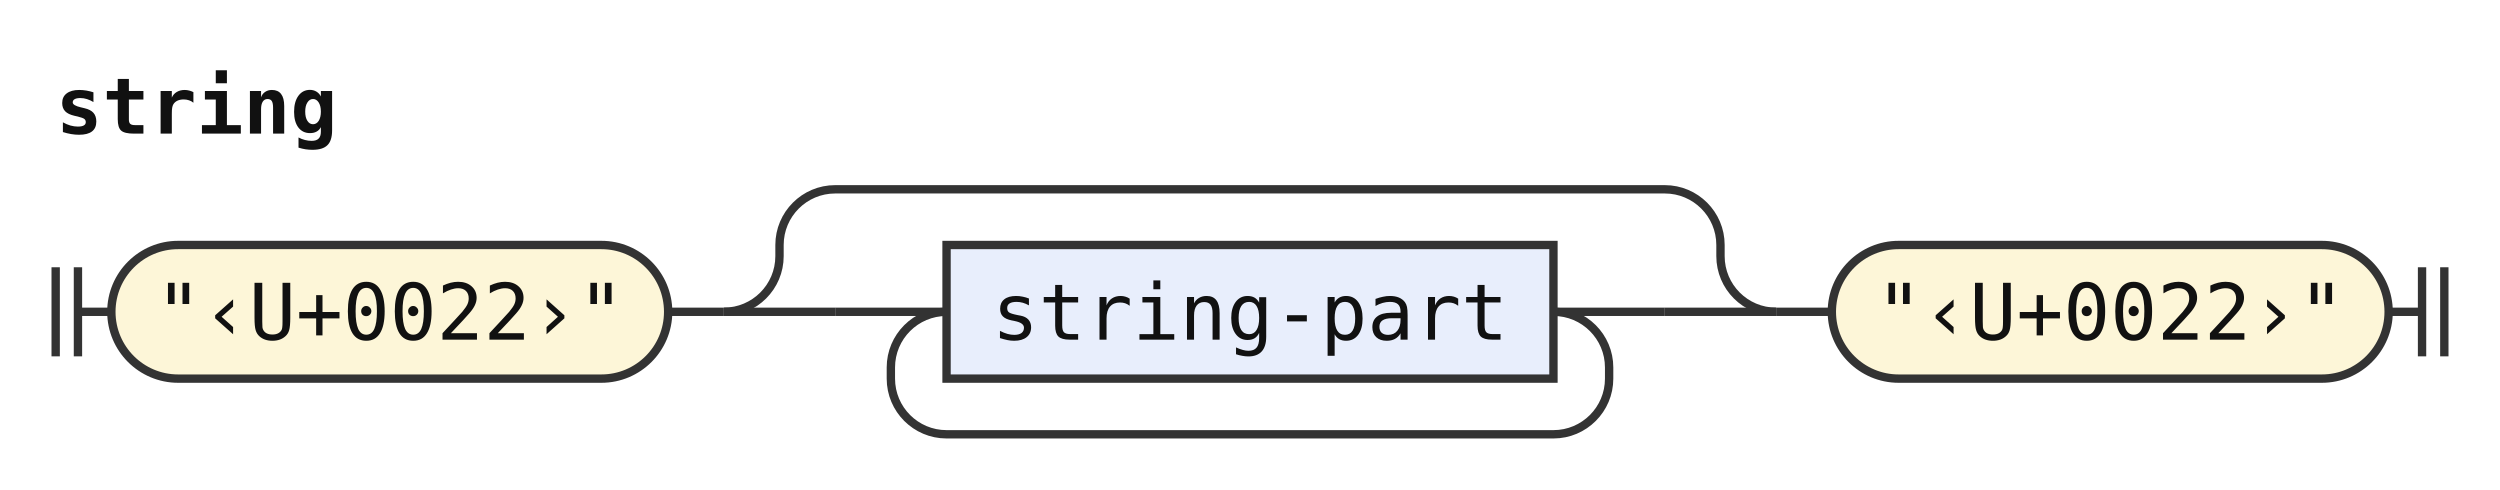
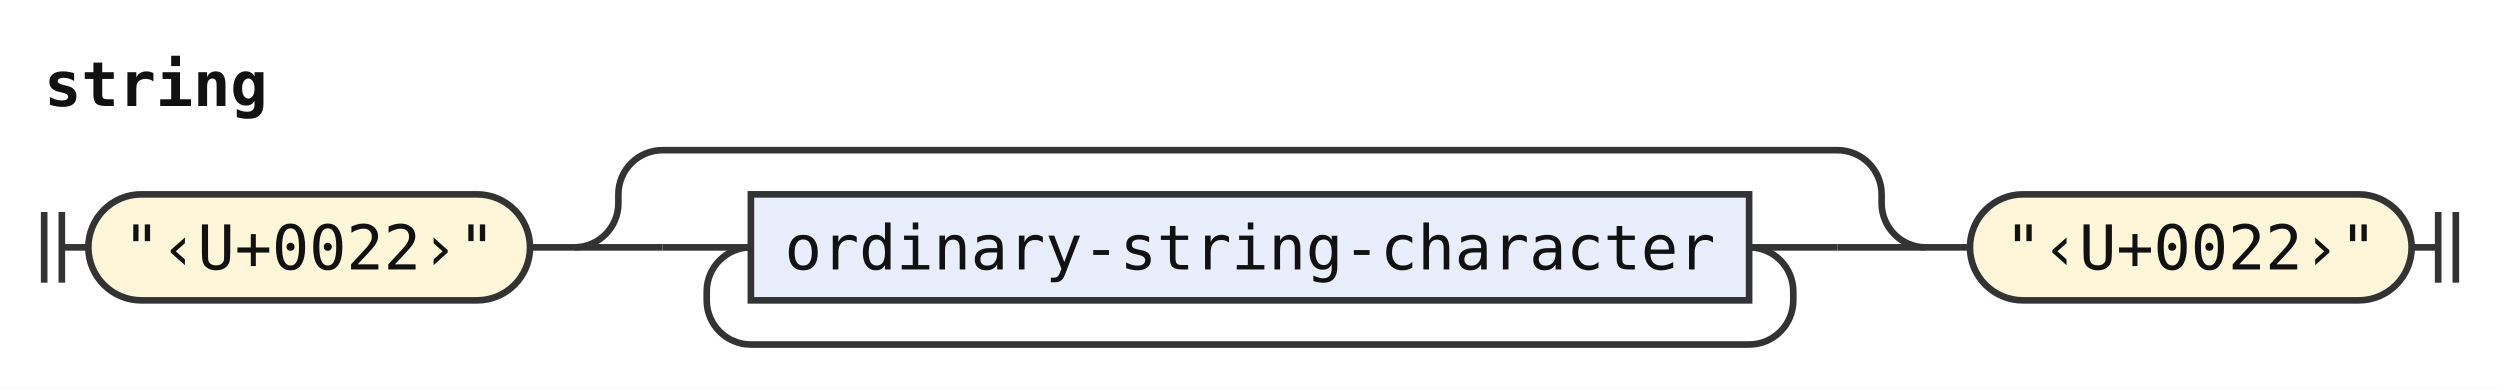
- <svg xmlns="http://www.w3.org/2000/svg" width="449" height="88" viewBox="0 0 449 88" role="img" aria-label="Railroad diagram of the rule string">
+ <svg xmlns="http://www.w3.org/2000/svg" width="566" height="88" viewBox="0 0 566 88" role="img" aria-label="Railroad diagram of the rule string">
  <style>path{fill:none;stroke:#333;stroke-width:1.5}.rule rect{fill:#e8eefc;stroke:#333;stroke-width:1.5}.terminal rect{fill:#fdf6d8;stroke:#333;stroke-width:1.5}text{font-family:ui-monospace,SFMono-Regular,Menlo,Consolas,"DejaVu Sans Mono","Liberation Mono",monospace;font-size:14px;fill:#111;text-anchor:middle}text.label{font-size:12px;font-style:italic;fill:#555;text-anchor:start}text.title{font-weight:bold;text-anchor:start}</style>
  <rect width="100%" height="100%" fill="#fff" />
  <text class="title" x="10" y="24" textLength="50.4" lengthAdjust="spacingAndGlyphs">string</text>
  <path d="M10 48v16m4 -16v16M14 56h6" />
  <g class="terminal">
    <rect x="20" y="44" width="100" height="24" rx="12" />
    <text x="70" y="61" textLength="84" lengthAdjust="spacingAndGlyphs">"‹U+0022›"</text>
  </g>
  <path d="M120 56h10" />
  <path d="M130 56h20" />
  <path d="M150 56h20" />
  <g class="rule">
-     <rect x="170" y="44" width="109" height="24" rx="0" />
-     <text x="224.5" y="61" textLength="92.4" lengthAdjust="spacingAndGlyphs">string-part</text>
+     <rect x="170" y="44" width="226" height="24" rx="0" />
+     <text x="283" y="61" textLength="210" lengthAdjust="spacingAndGlyphs">ordinary-string-character</text>
  </g>
-   <path d="M279 56H299" />
-   <path d="M279 56a10 10 0 0 1 10 10V68a10 10 0 0 1 -10 10H170a10 10 0 0 1 -10 -10V66a10 10 0 0 1 10 -10" />
-   <path d="M299 56H319" />
-   <path d="M130 56a10 10 0 0 0 10 -10V44a10 10 0 0 1 10 -10H299a10 10 0 0 1 10 10V46a10 10 0 0 0 10 10" />
-   <path d="M319 56h10" />
+   <path d="M396 56H416" />
+   <path d="M396 56a10 10 0 0 1 10 10V68a10 10 0 0 1 -10 10H170a10 10 0 0 1 -10 -10V66a10 10 0 0 1 10 -10" />
+   <path d="M416 56H436" />
+   <path d="M130 56a10 10 0 0 0 10 -10V44a10 10 0 0 1 10 -10H416a10 10 0 0 1 10 10V46a10 10 0 0 0 10 10" />
+   <path d="M436 56h10" />
  <g class="terminal">
-     <rect x="329" y="44" width="100" height="24" rx="12" />
-     <text x="379" y="61" textLength="84" lengthAdjust="spacingAndGlyphs">"‹U+0022›"</text>
+     <rect x="446" y="44" width="100" height="24" rx="12" />
+     <text x="496" y="61" textLength="84" lengthAdjust="spacingAndGlyphs">"‹U+0022›"</text>
  </g>
-   <path d="M429 56h6m0 -8v16m4 -16v16" />
+   <path d="M546 56h6m0 -8v16m4 -16v16" />
</svg>
